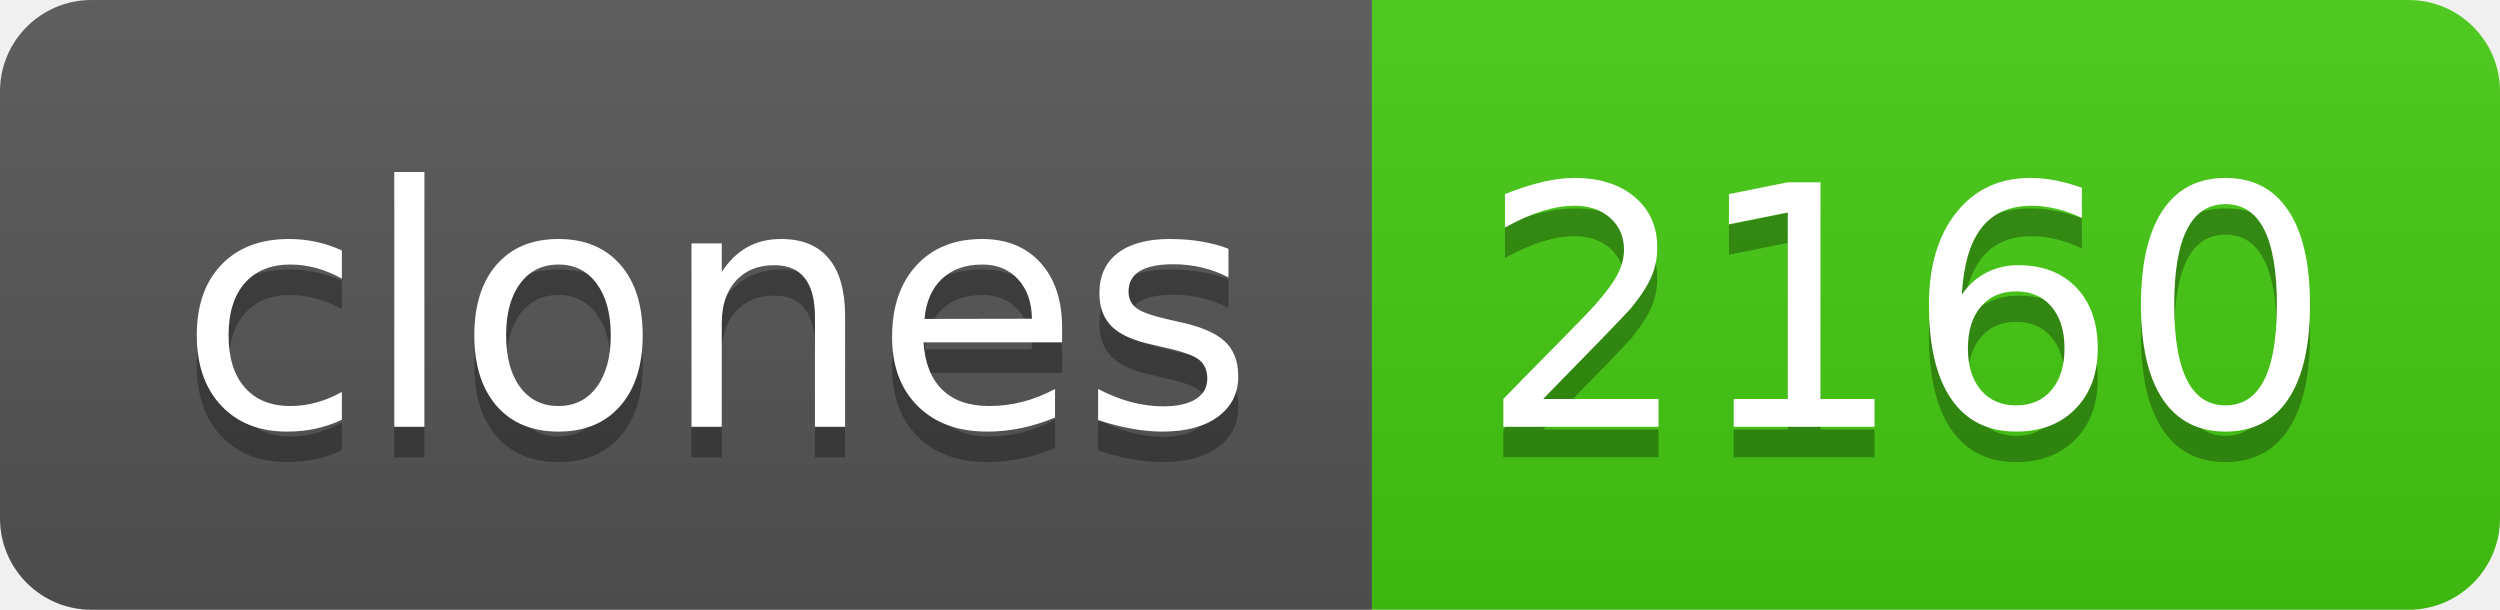
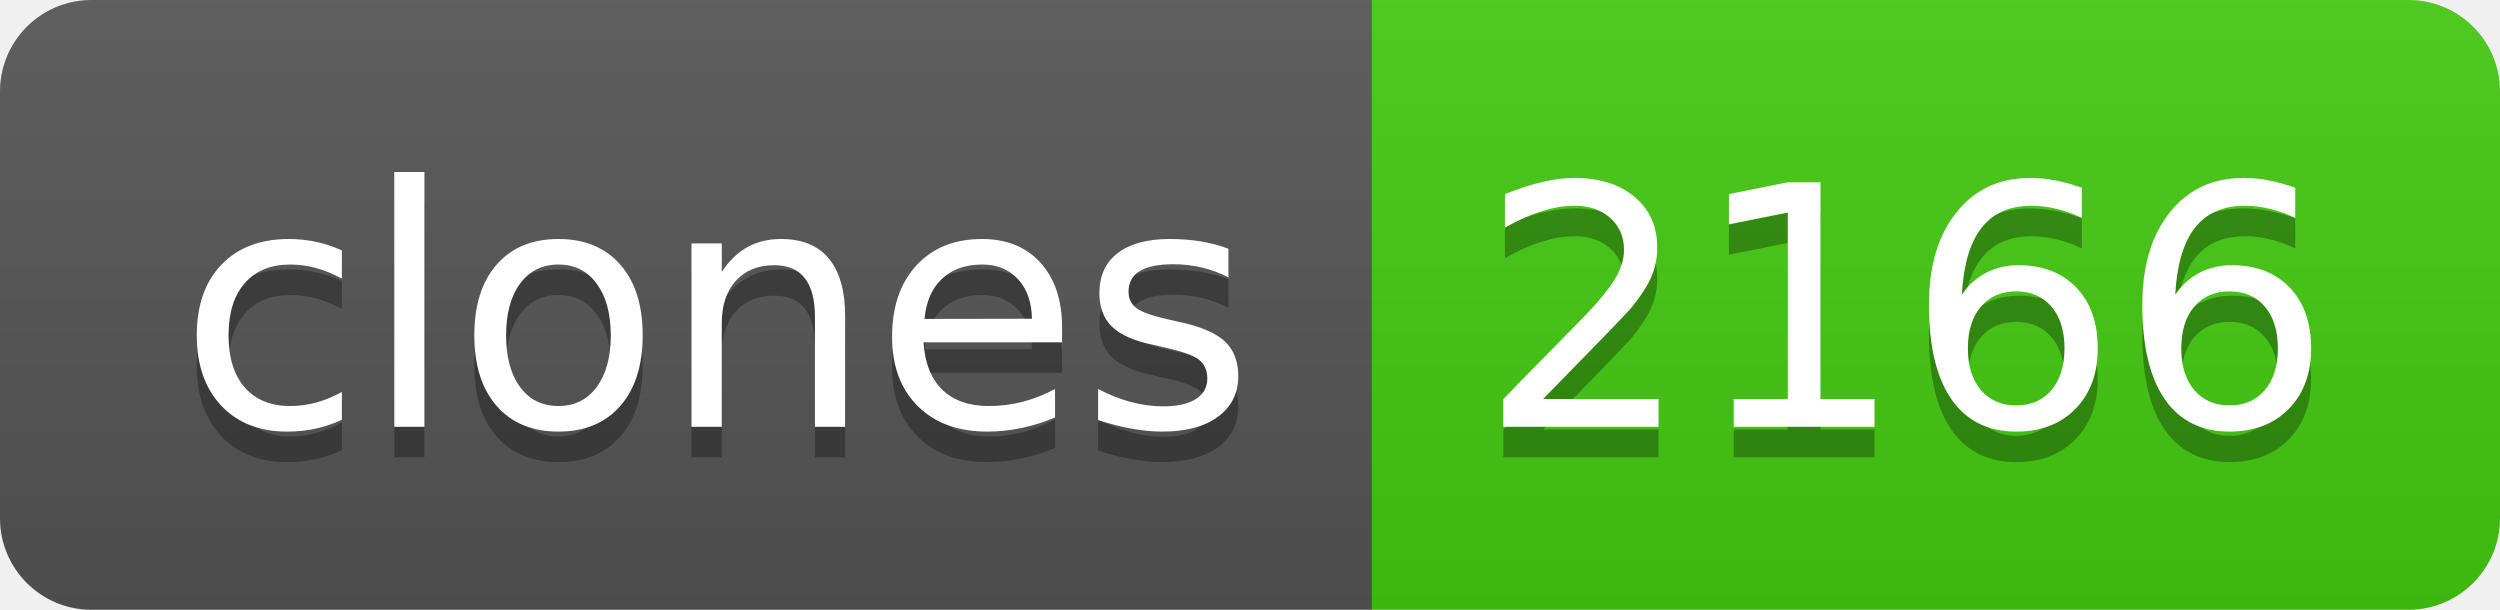
- <svg xmlns="http://www.w3.org/2000/svg" width="82" height="20" role="img" aria-label="clones: 2160">
+ <svg xmlns="http://www.w3.org/2000/svg" width="82" height="20" role="img" aria-label="clones: 2166">
  <linearGradient id="s" x2="0" y2="100%">
    <stop offset="0" stop-color="#bbb" stop-opacity=".1" />
    <stop offset="1" stop-opacity=".1" />
  </linearGradient>
  <clipPath id="r">
    <rect width="82" height="20" rx="3" fill="#fff" />
  </clipPath>
  <g clip-path="url(#r)">
    <rect width="45" height="20" fill="#555" />
    <rect x="45" width="37" height="20" fill="#4c1" />
    <rect width="82" height="20" fill="url(#s)" />
  </g>
  <g fill="#fff" text-anchor="middle" font-family="Verdana,Geneva,DejaVu Sans,sans-serif" text-rendering="geometricPrecision" font-size="110">
    <text aria-hidden="true" x="235" y="150" fill="#010101" fill-opacity=".3" transform="scale(.1)" textLength="350">clones</text>
    <text x="235" y="140" transform="scale(.1)" fill="#fff" textLength="350">clones</text>
-     <text aria-hidden="true" x="625" y="150" fill="#010101" fill-opacity=".3" transform="scale(.1)" textLength="270">2160</text>
-     <text x="625" y="140" transform="scale(.1)" fill="#fff" textLength="270">2160</text>
+     <text aria-hidden="true" x="625" y="150" fill="#010101" fill-opacity=".3" transform="scale(.1)" textLength="270">2166</text>
+     <text x="625" y="140" transform="scale(.1)" fill="#fff" textLength="270">2166</text>
  </g>
</svg>
